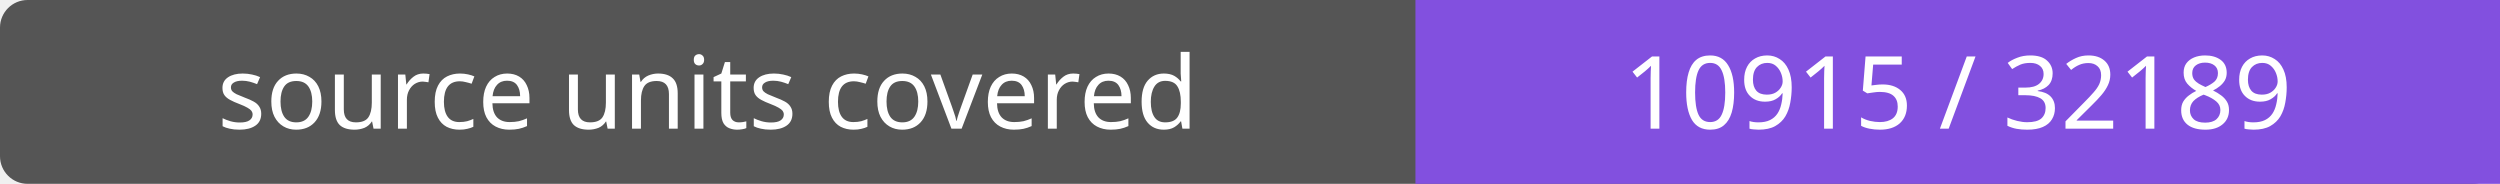
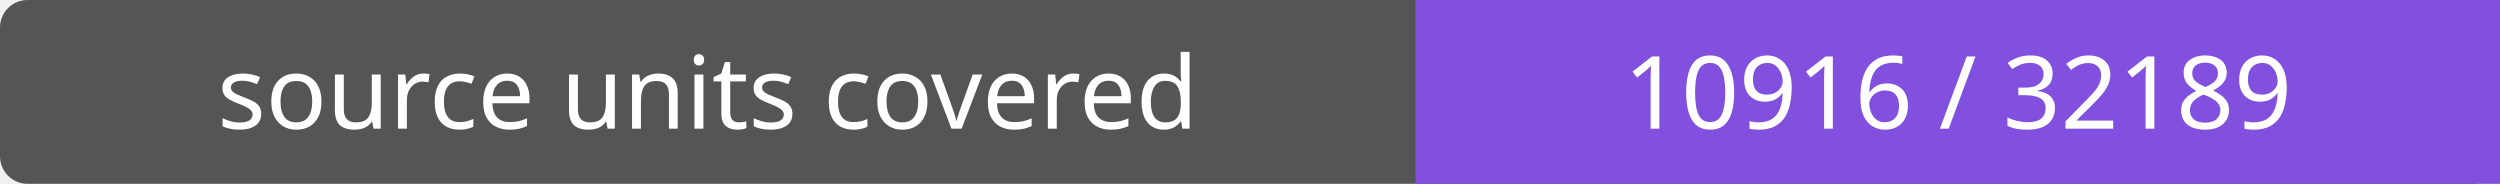
- <svg xmlns="http://www.w3.org/2000/svg" width="272" height="20" role="img" aria-label="source units covered: 10915 / 32189">
+ <svg xmlns="http://www.w3.org/2000/svg" width="272" height="20" role="img" aria-label="source units covered: 10916 / 32189">
  <rect width="272" height="20" rx="3" fill="#555" />
  <path fill="#8250df" d="M154 0h118v20H154z" />
  <g fill="#fff" text-anchor="middle" font-family="Verdana,sans-serif" font-size="11">
    <text x="77.0" y="14">source units covered</text>
-     <text x="213.0" y="14">10915 / 32189</text>
+     <text x="213.0" y="14">10916 / 32189</text>
  </g>
</svg>
